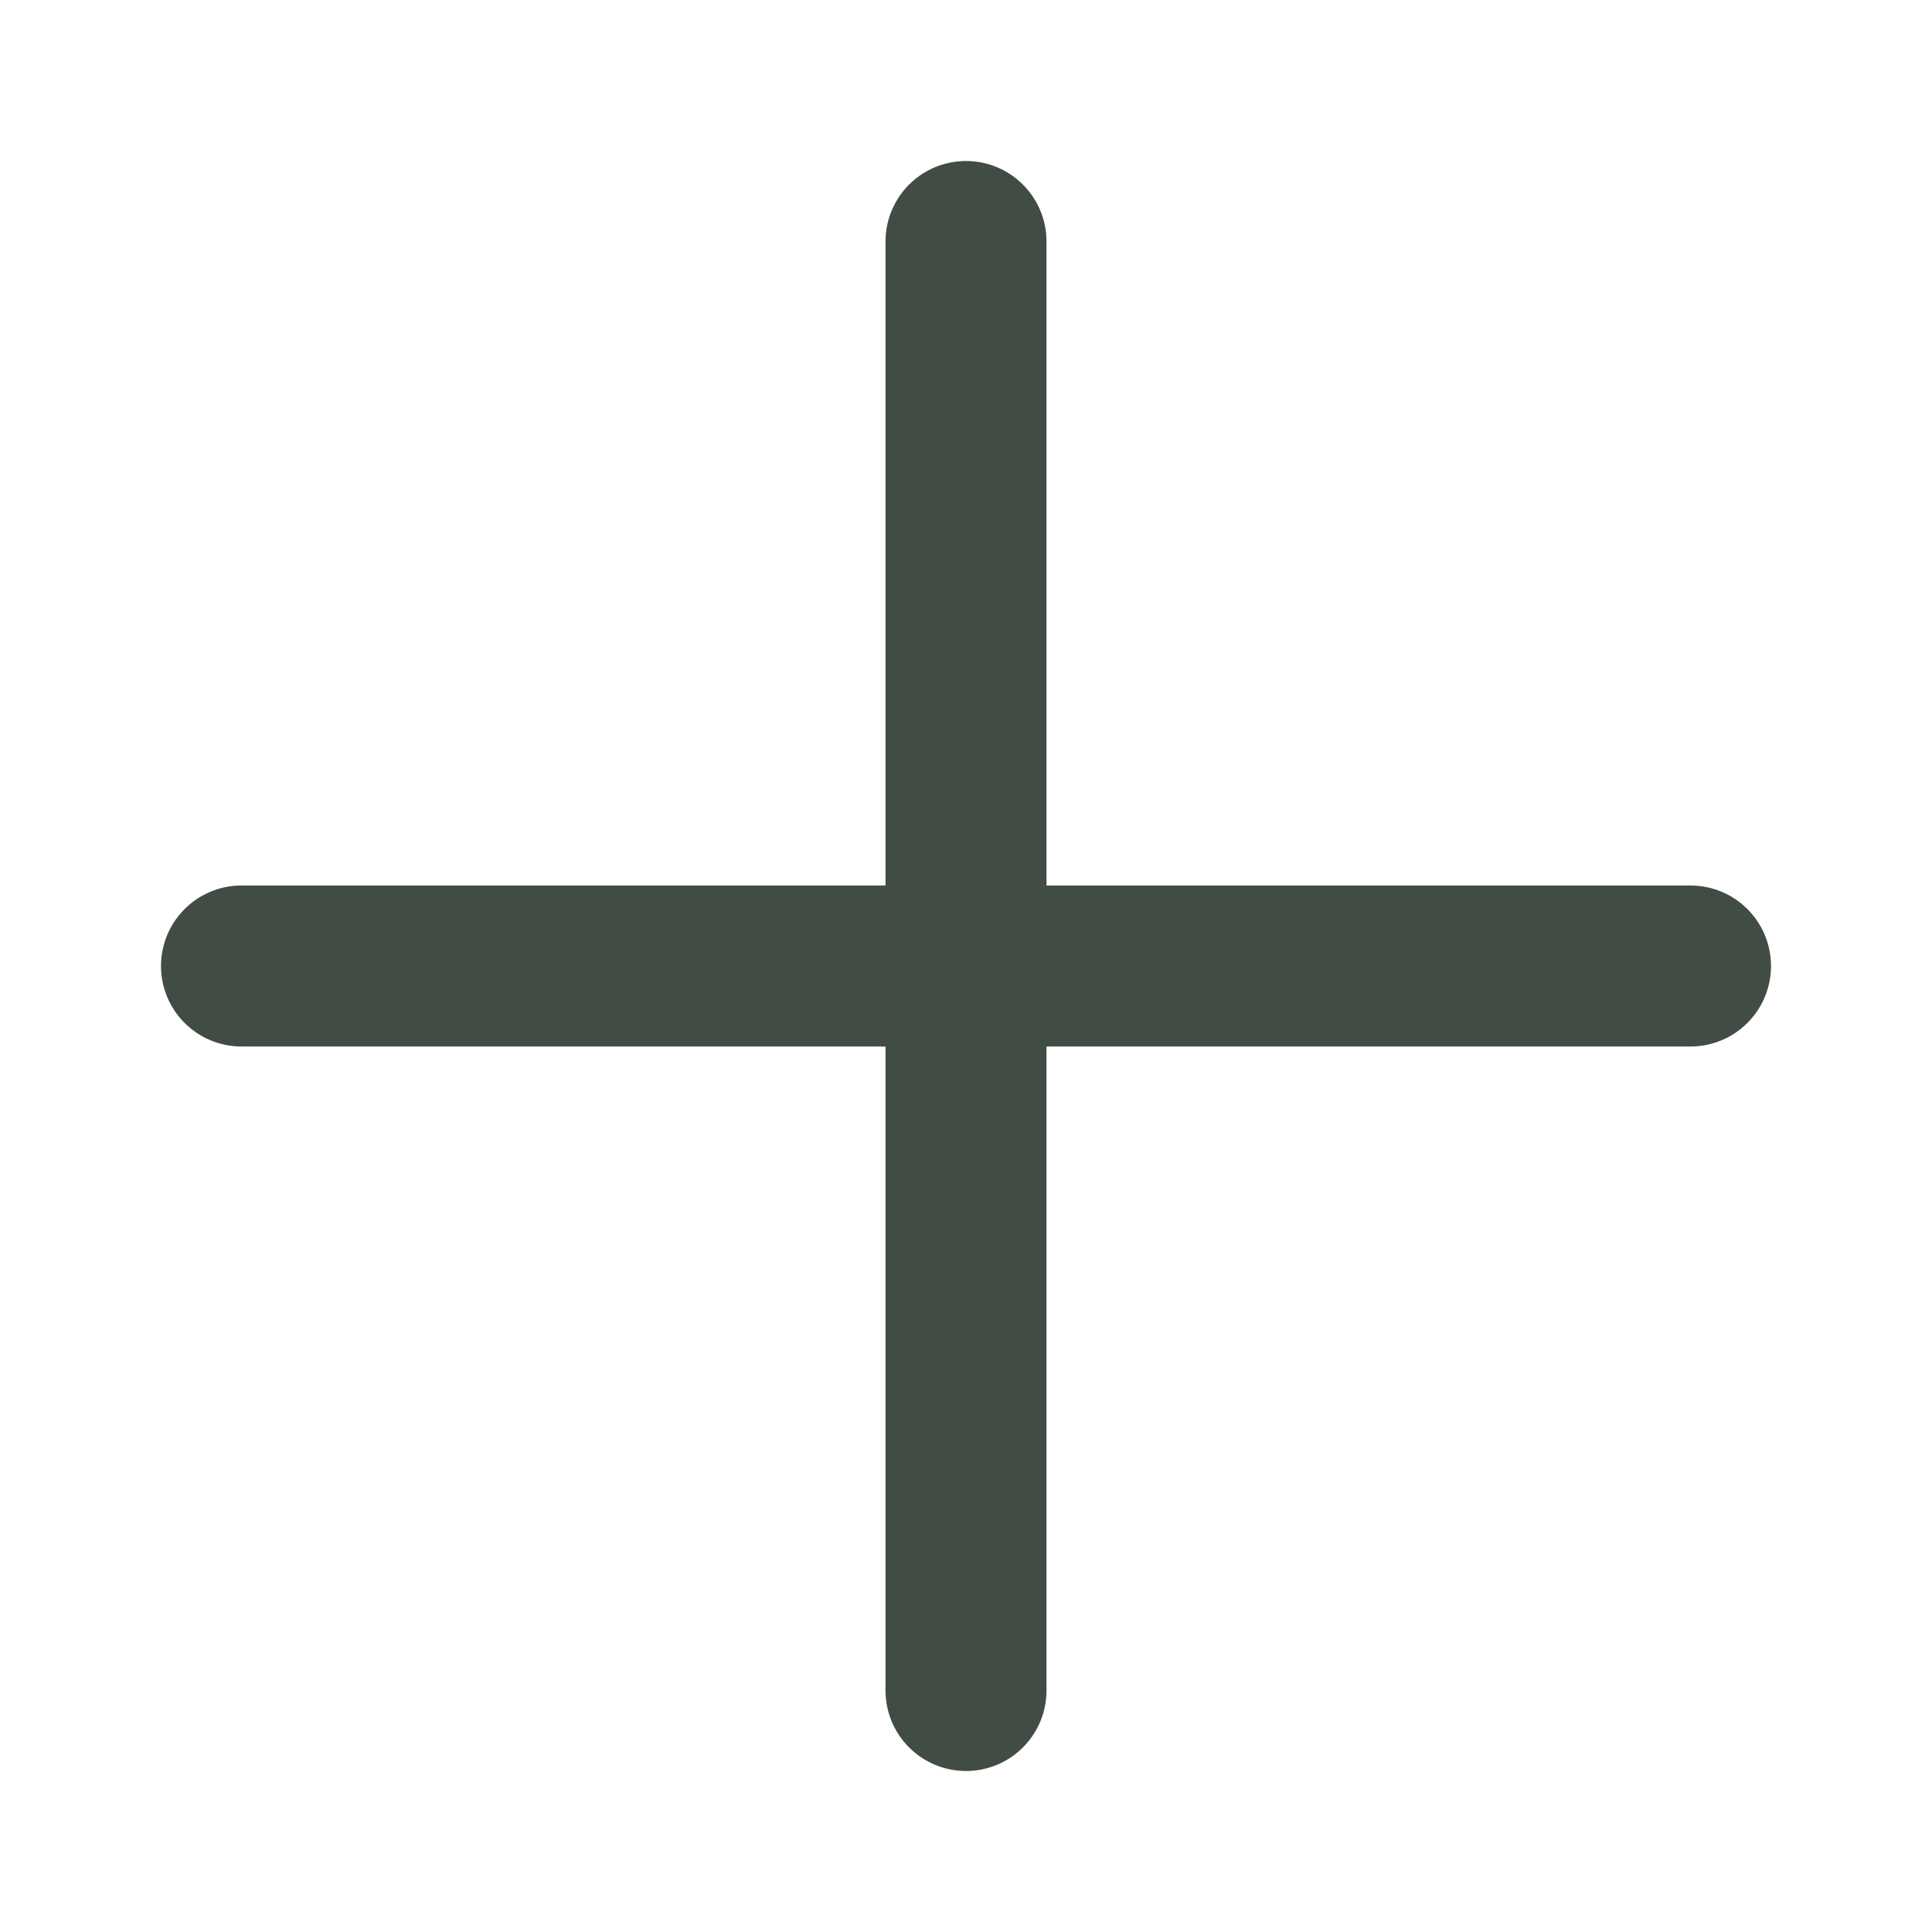
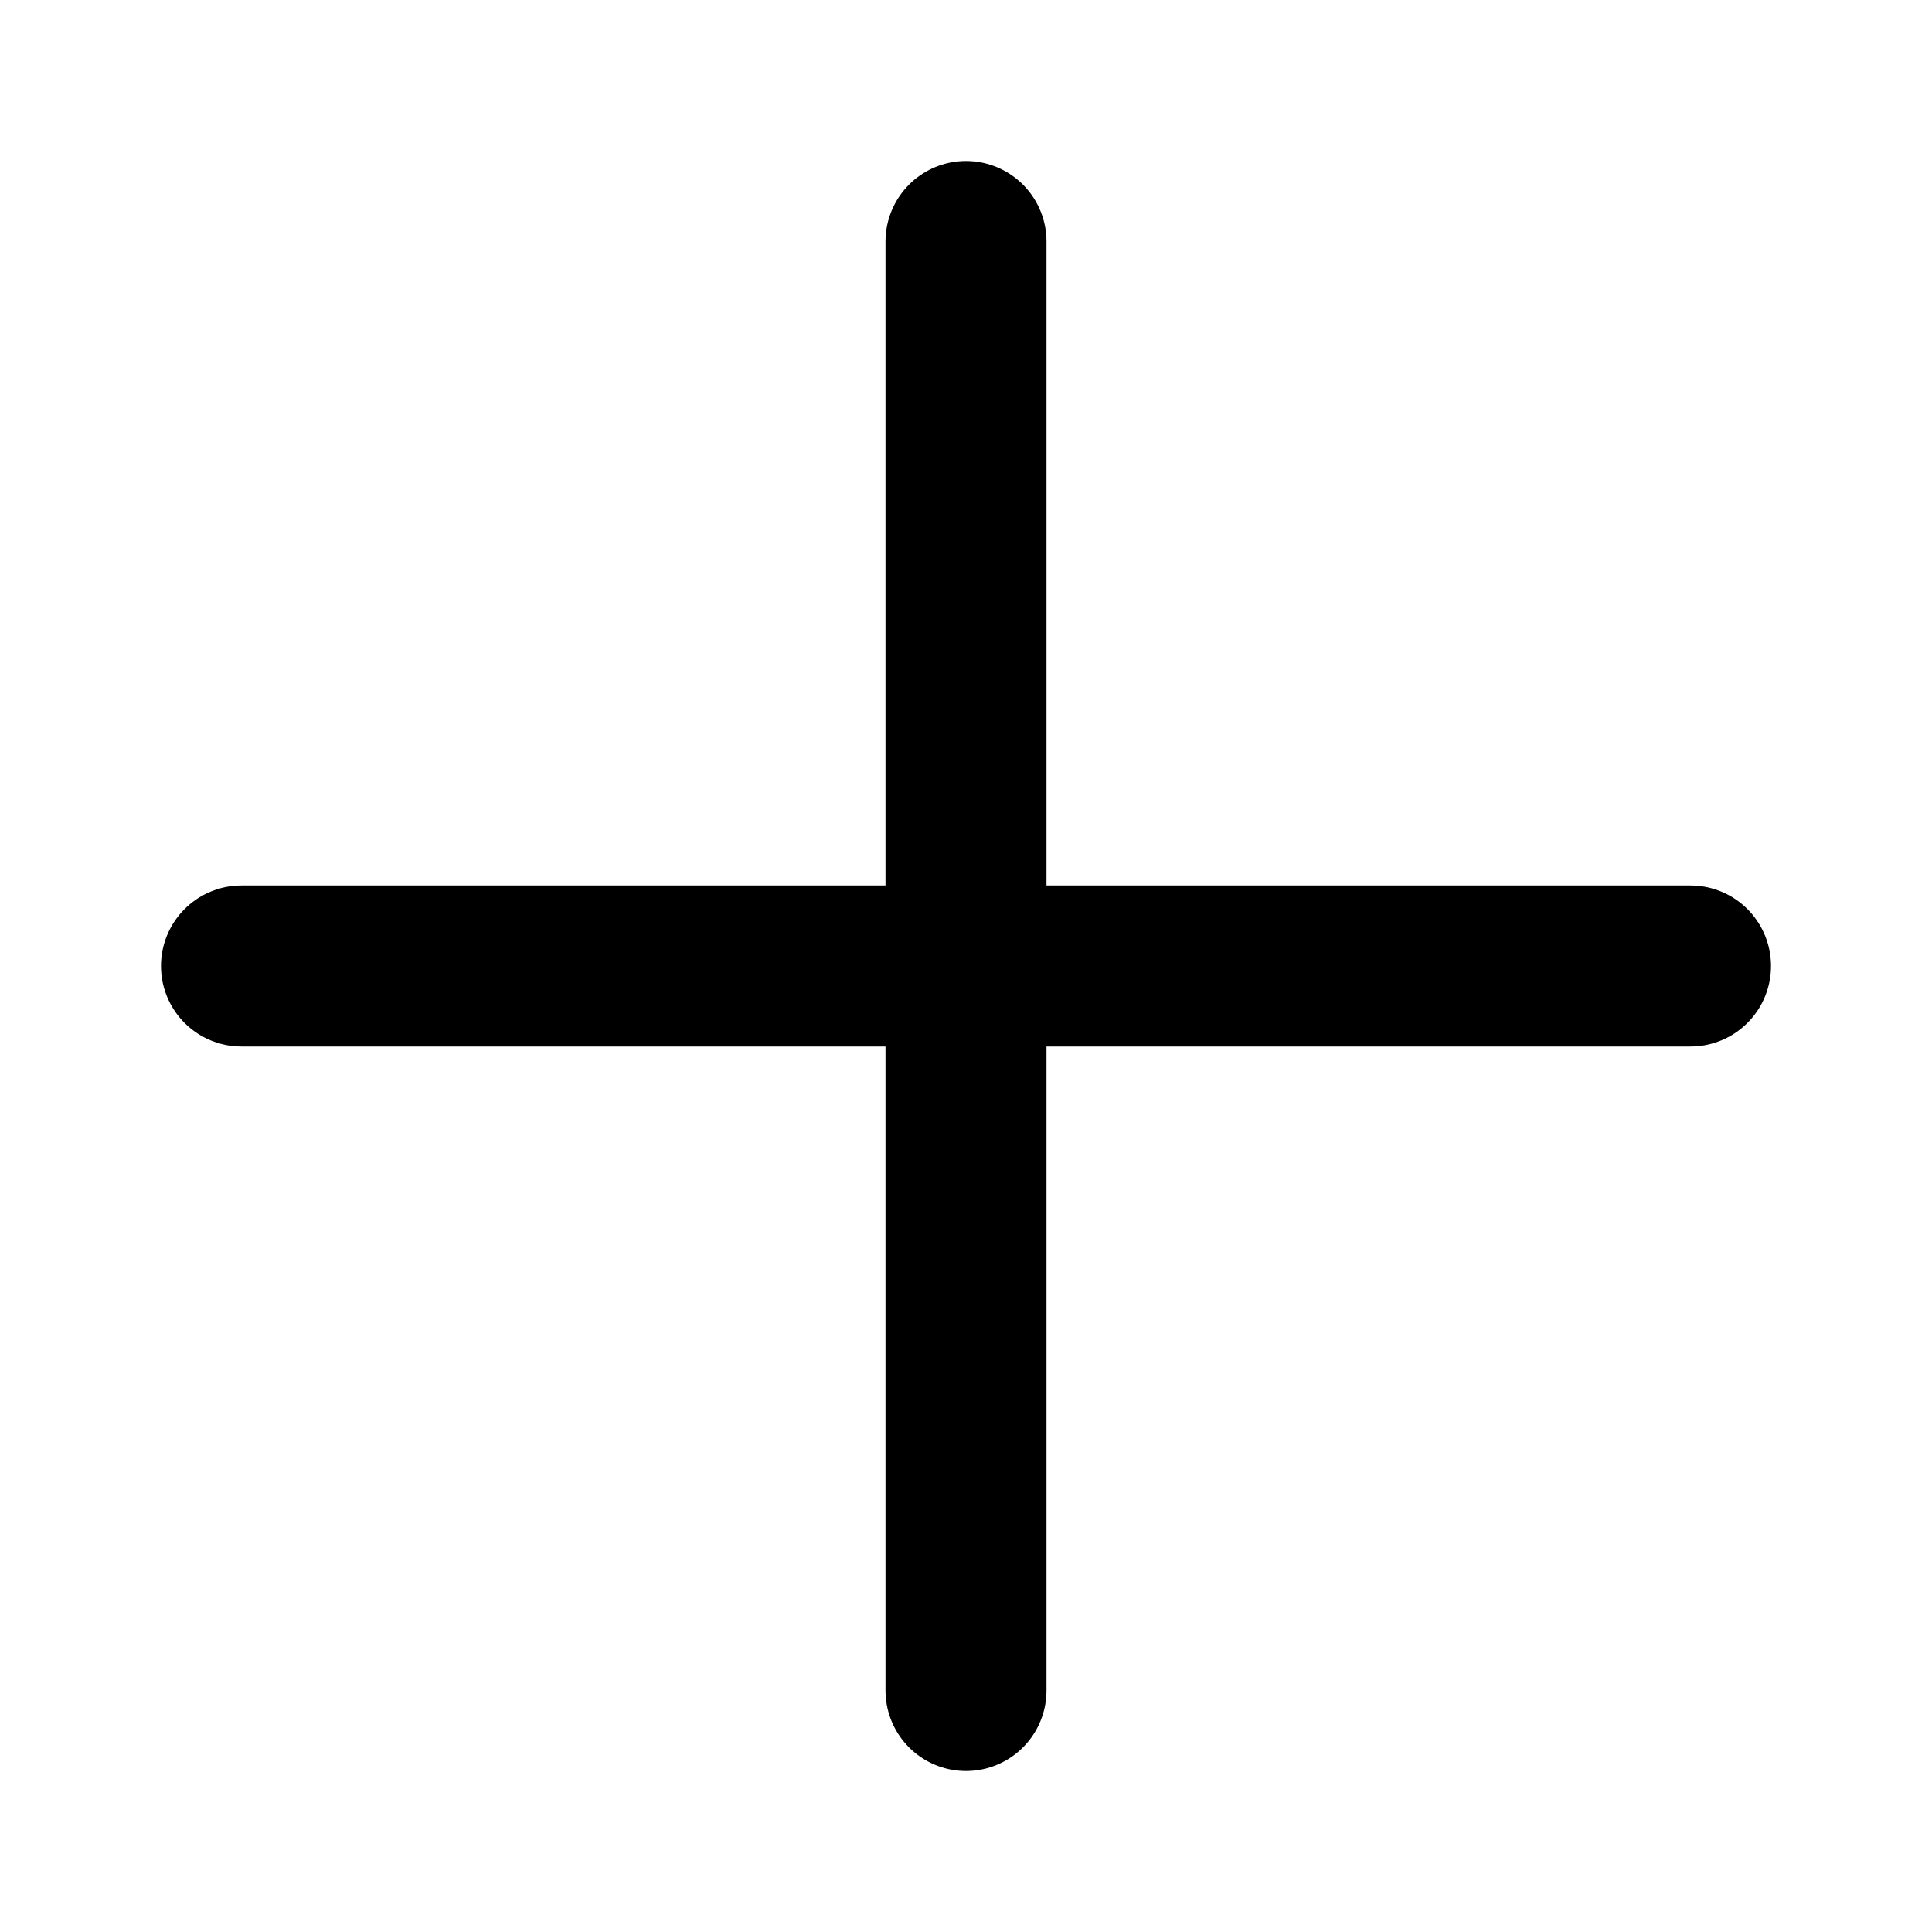
- <svg xmlns="http://www.w3.org/2000/svg" width="24" height="24" viewBox="0 0 24 24" fill="none">
-   <path d="M12 21V12M12 12V3M12 12H21M12 12H3" stroke="#414C45" stroke-width="2" stroke-linecap="round" />
+ <svg xmlns="http://www.w3.org/2000/svg" viewBox="0 0 24 24" fill="none">
+   <path d="M12 21V12M12 12V3M12 12H21M12 12H3" stroke="currentColor" stroke-width="2" stroke-linecap="round" />
</svg>
